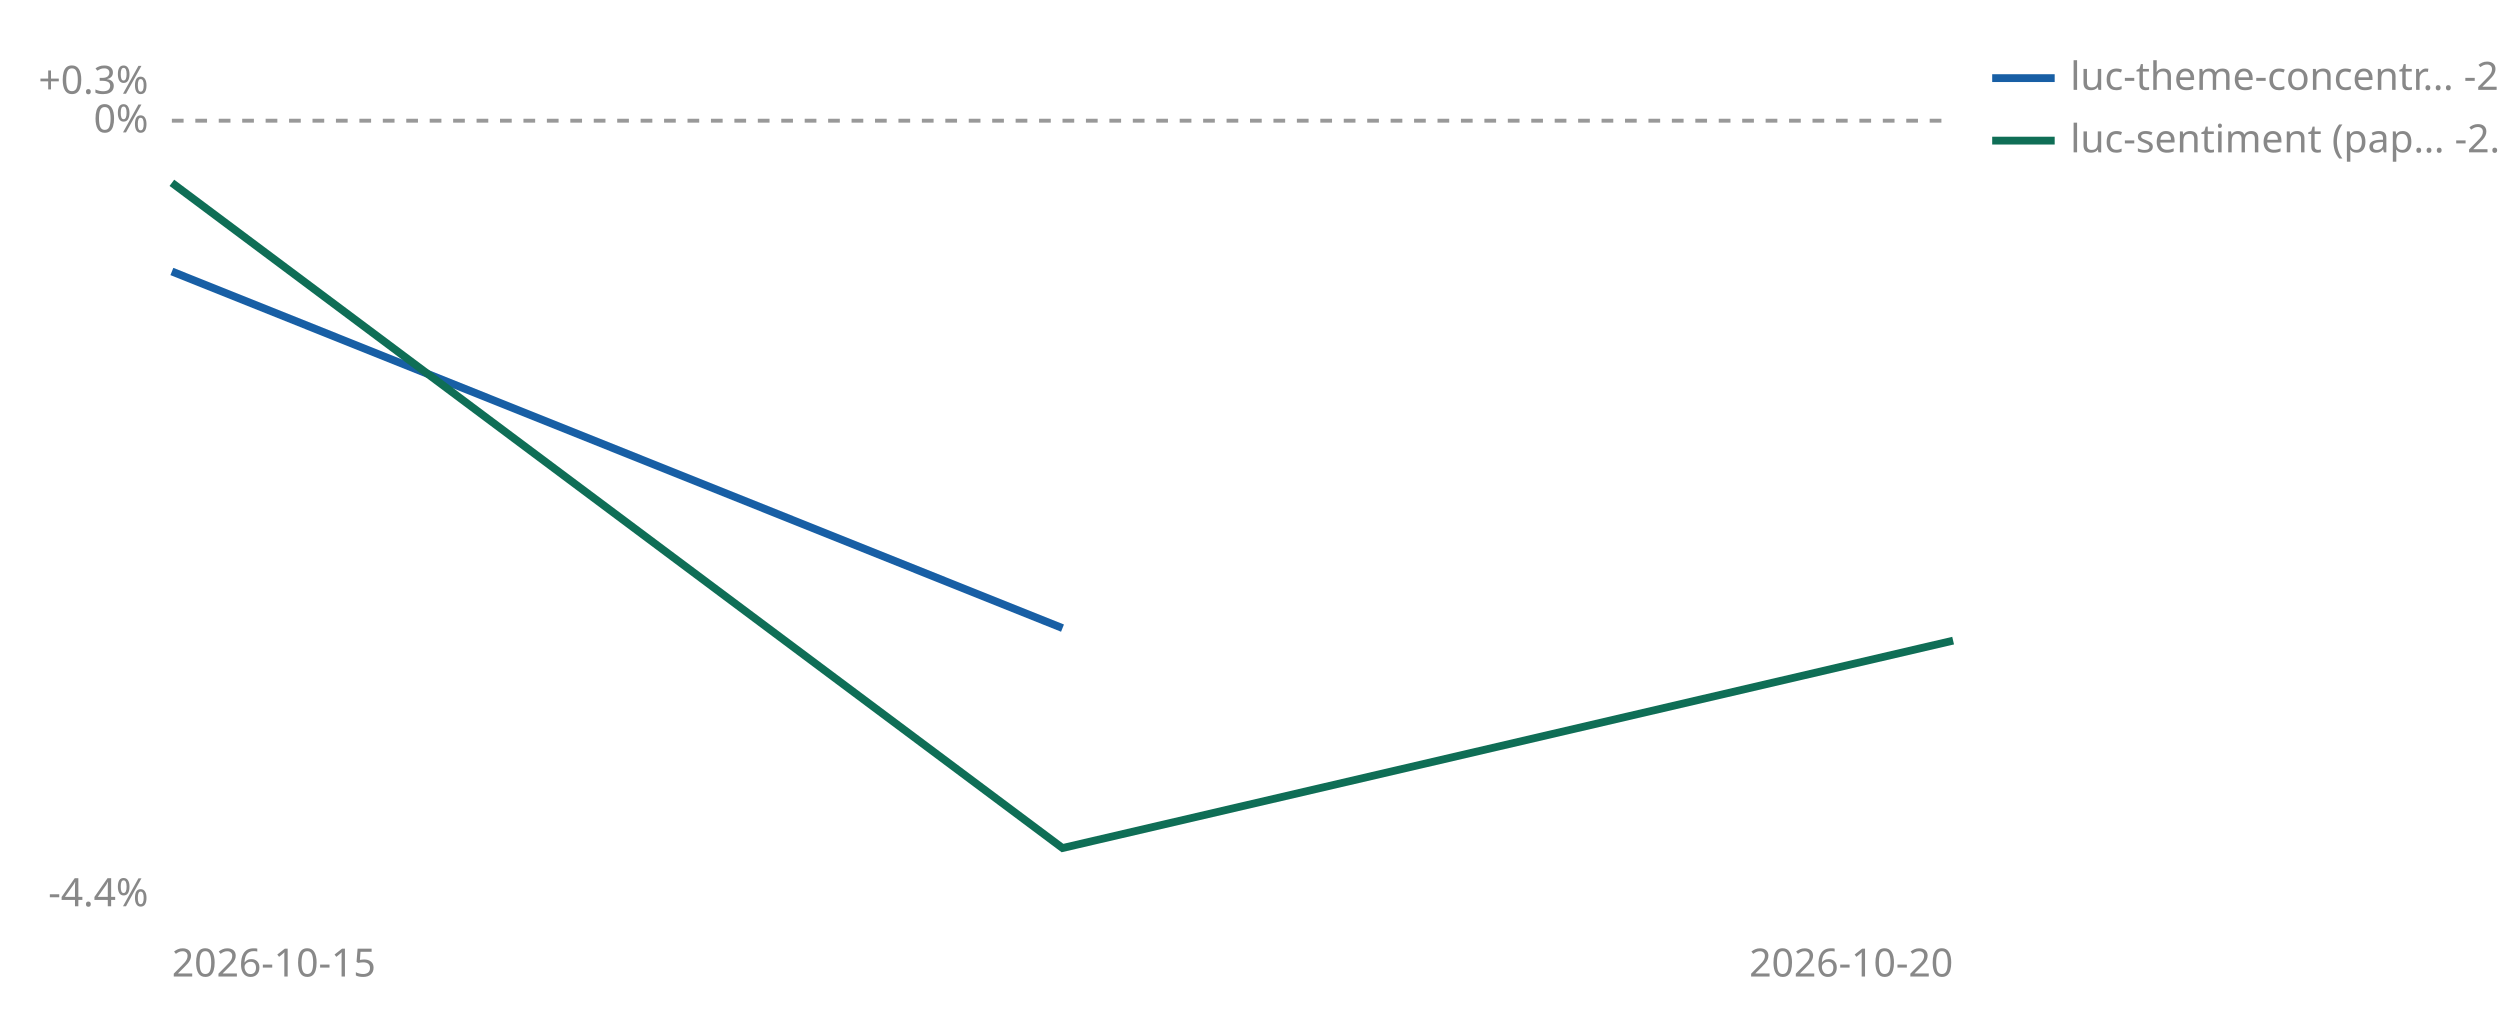
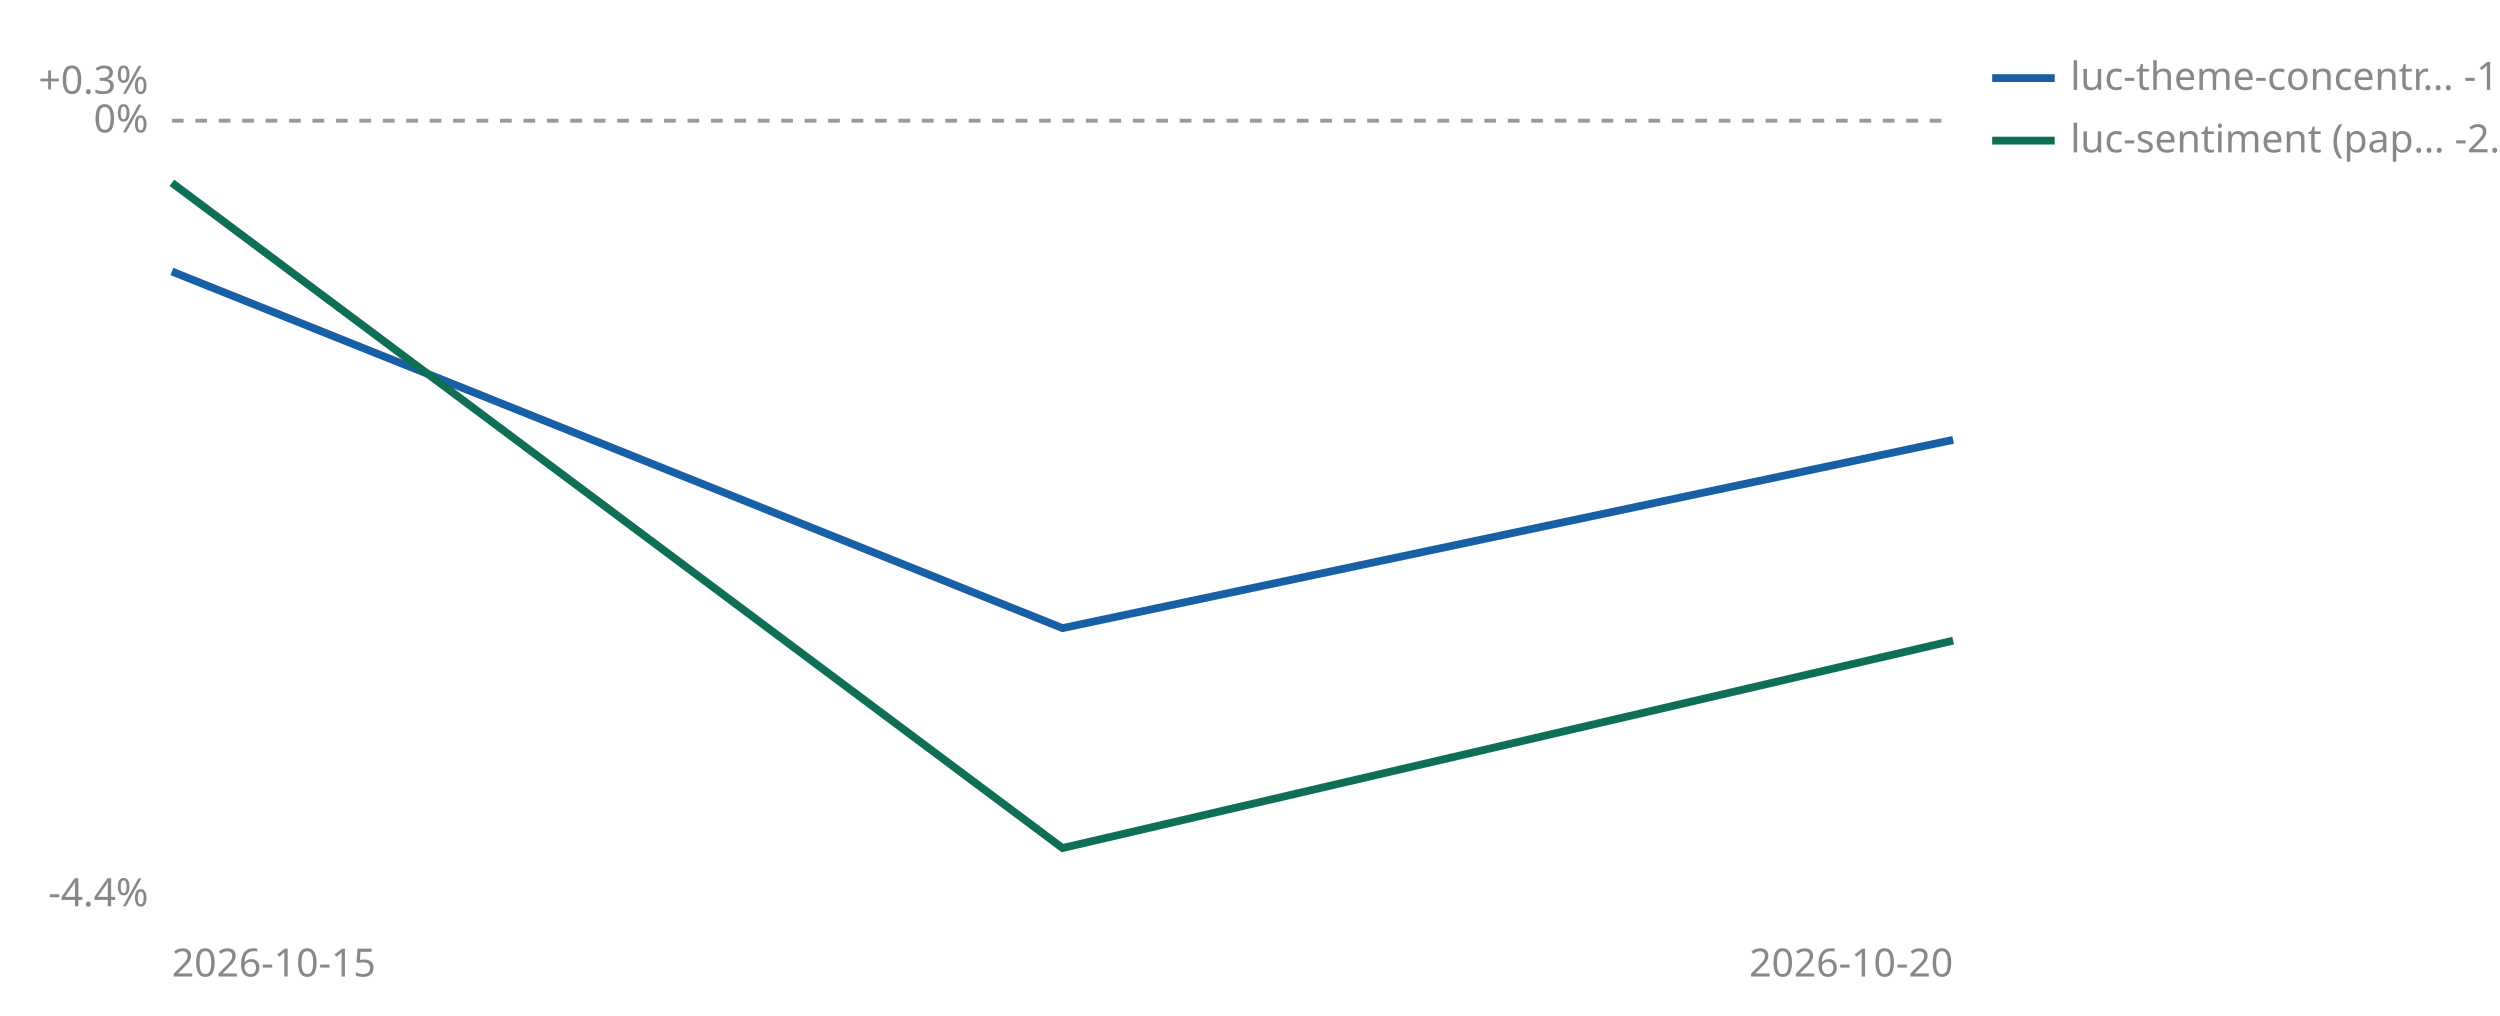
<svg xmlns="http://www.w3.org/2000/svg" viewBox="0 0 640 260" width="640" height="260" role="img" aria-label="Cumulative percent return since joining, per strategy">
  <line id="zero" x1="44" y1="30.9" x2="500" y2="30.9" stroke="#999999" stroke-width="1" stroke-dasharray="3 3" />
  <text x="38" y="33.9" font-size="10" fill="#888888" text-anchor="end" font-family="sans-serif">0%</text>
  <text x="38" y="24.0" font-size="10" fill="#888888" text-anchor="end" font-family="sans-serif">+0.3%</text>
  <text x="38" y="232.0" font-size="10" fill="#888888" text-anchor="end" font-family="sans-serif">-4.4%</text>
  <text x="44" y="250" font-size="10" fill="#888888" font-family="sans-serif">2026-10-15</text>
  <text x="500" y="250" font-size="10" fill="#888888" text-anchor="end" font-family="sans-serif">2026-10-20</text>
-   <polyline points="44.0,69.5 272.0,160.8" fill="none" stroke="#185FA5" stroke-width="2" />
+   <polyline points="44.0,69.5 272.0,160.8 500.0,112.6" fill="none" stroke="#185FA5" stroke-width="2" />
  <polyline points="44.0,46.8 272.0,217.1 500.0,164.0" fill="none" stroke="#0F6E56" stroke-width="2" />
  <line x1="510" y1="20" x2="526" y2="20" stroke="#185FA5" stroke-width="2" />
-   <text x="530" y="23" font-size="10" fill="#888888" font-family="sans-serif">luc-theme-concentr… -2.9%</text>
+   <text x="530" y="23" font-size="10" fill="#888888" font-family="sans-serif">luc-theme-concentr… -1.8%</text>
  <line x1="510" y1="36" x2="526" y2="36" stroke="#0F6E56" stroke-width="2" />
  <text x="530" y="39" font-size="10" fill="#888888" font-family="sans-serif">luc-sentiment (pap… -2.9%</text>
</svg>
